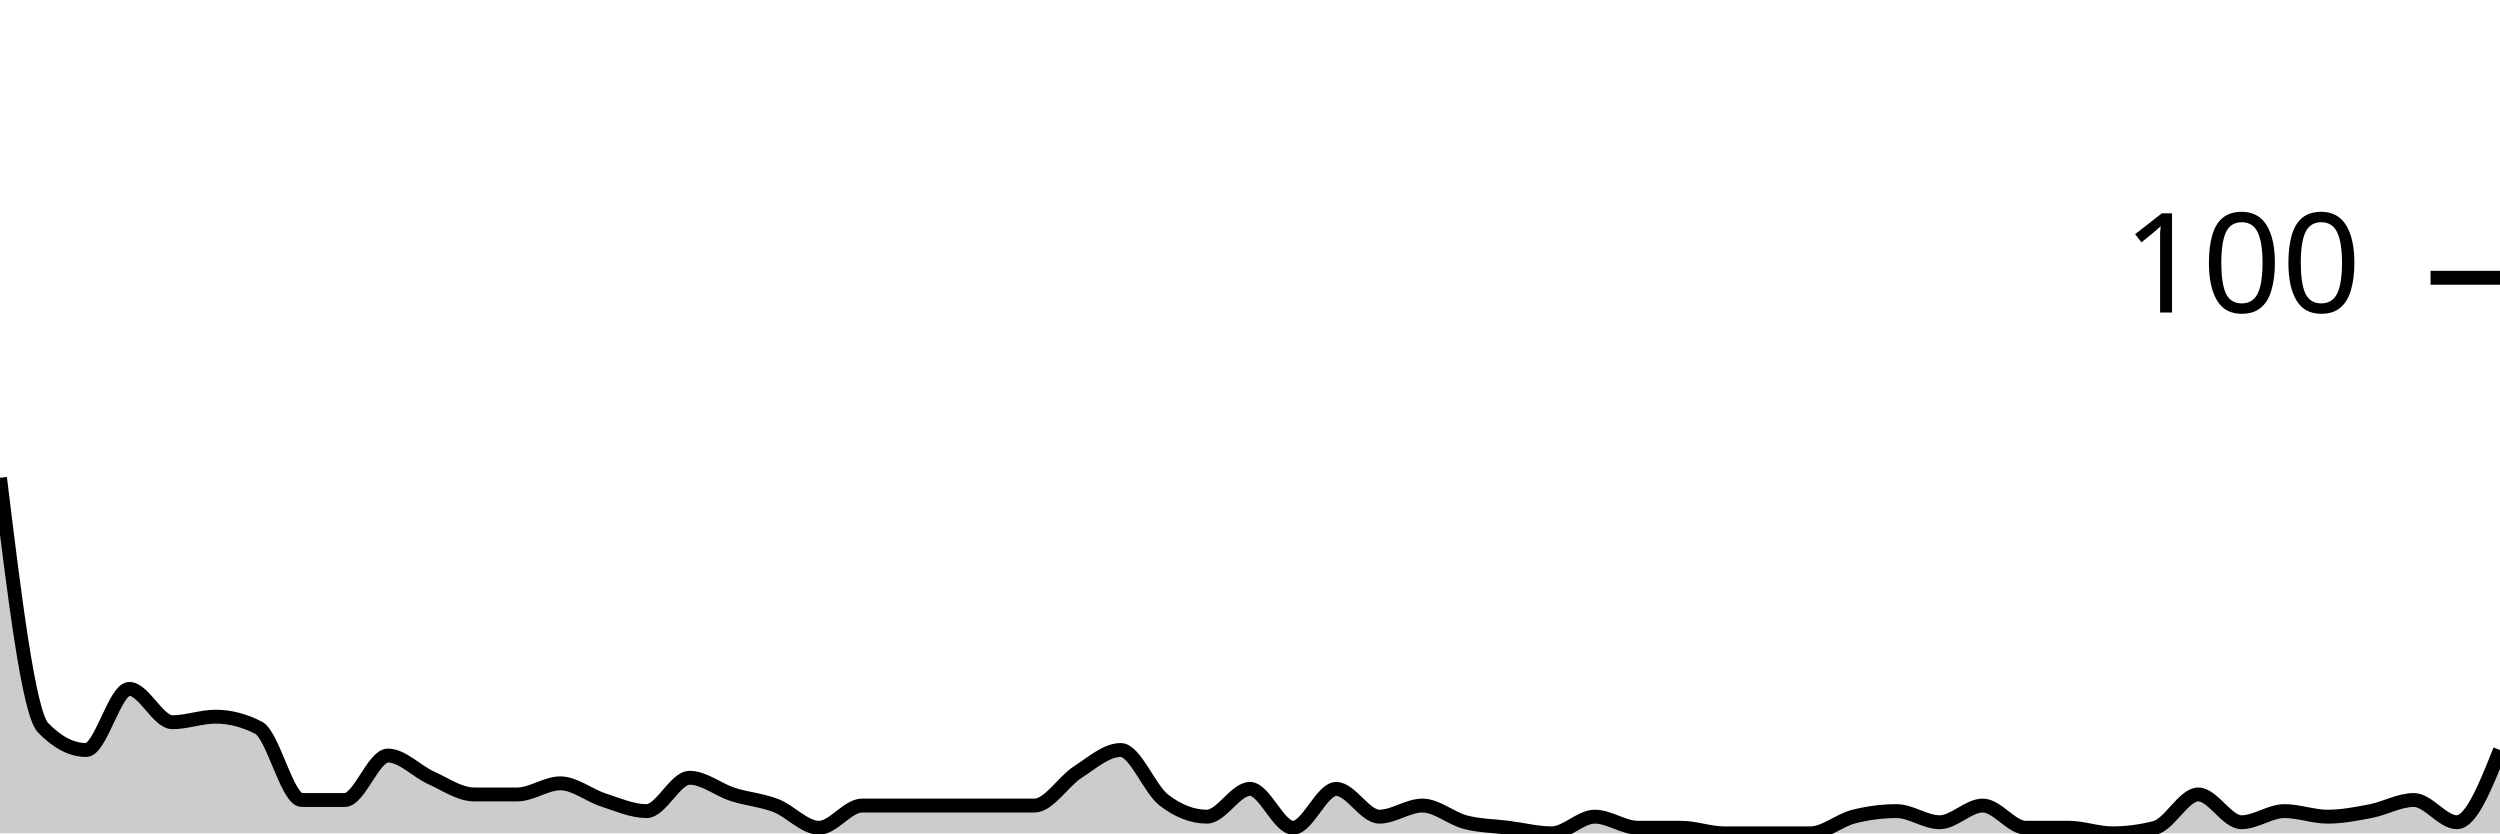
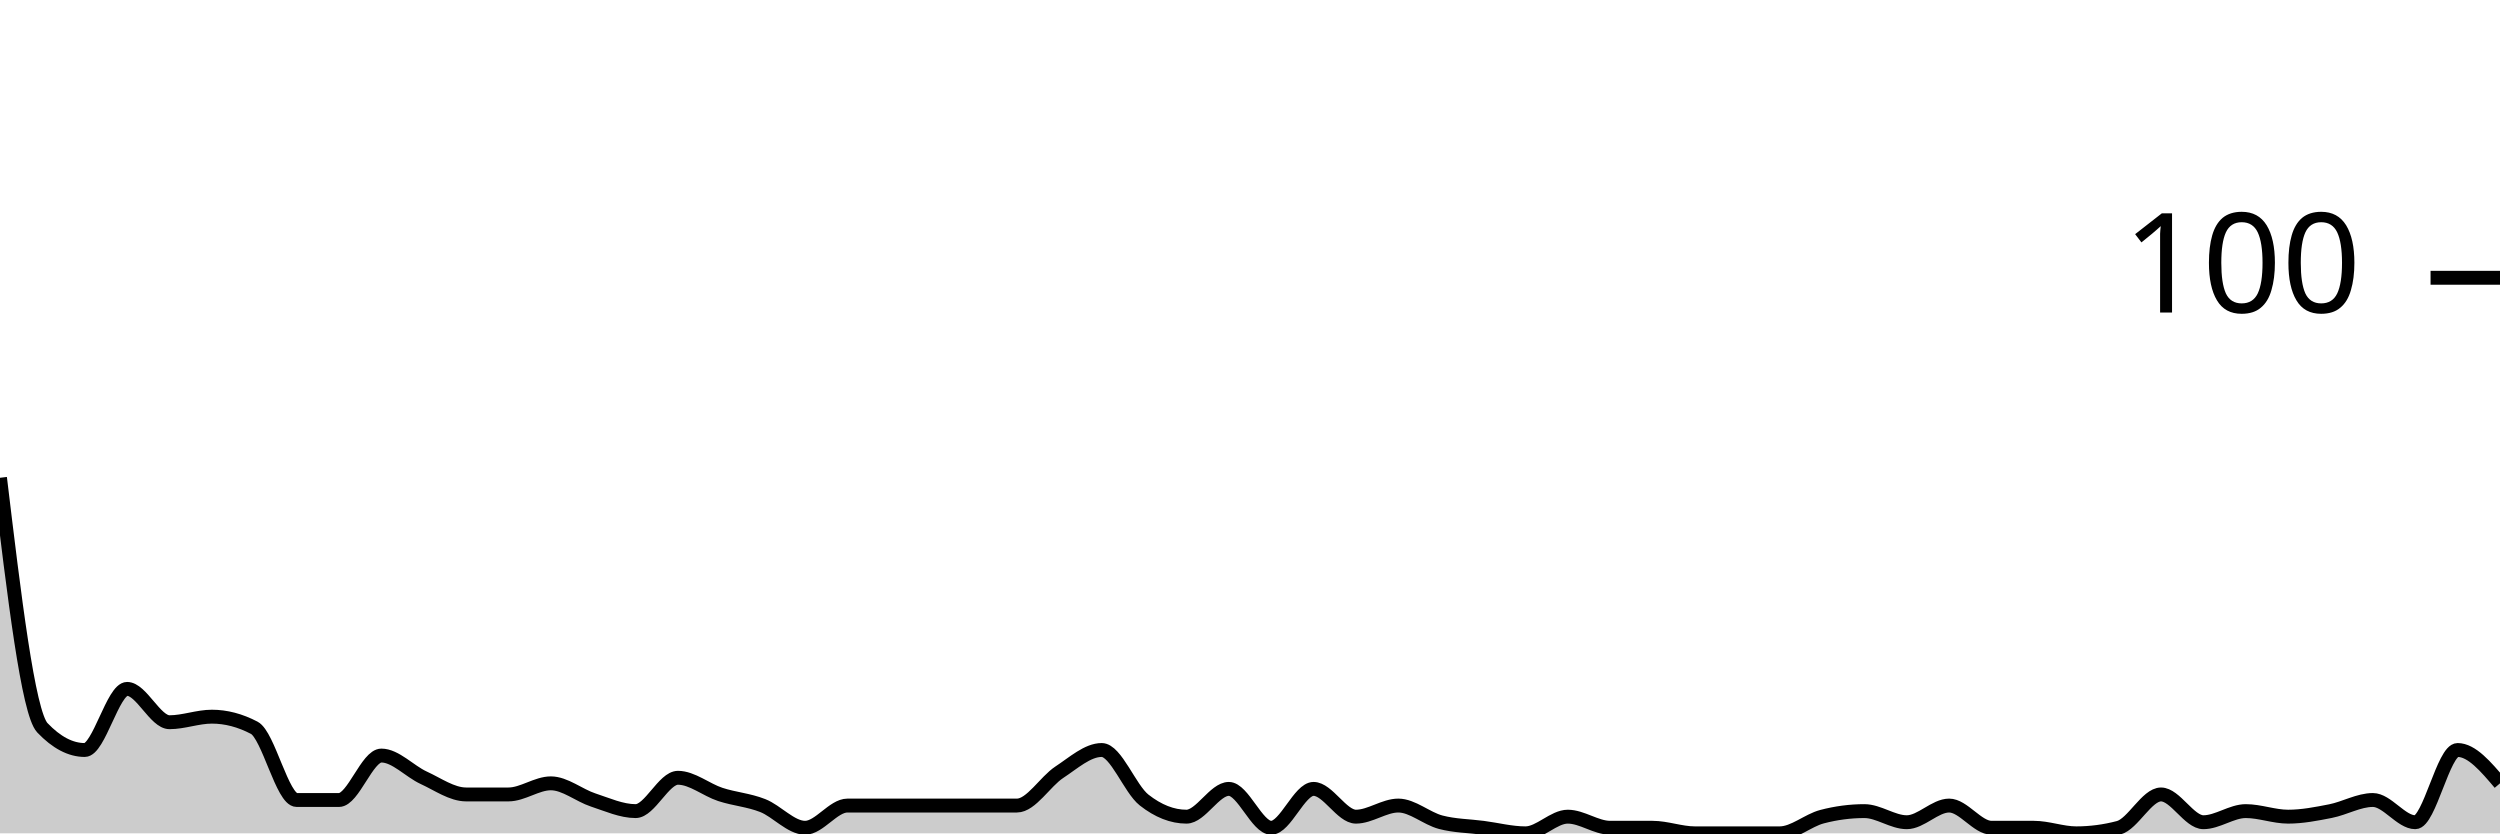
<svg xmlns="http://www.w3.org/2000/svg" viewBox="0 0 180 60">
  <g transform="translate(0,20)">
-     <path class="area" fill="rgba(0, 0, 0, 0.2)" d="M0,14.4C1.034,22.867,2.069,31.333,3.103,32.4C4.138,33.467,5.172,34,6.207,34C7.241,34,8.276,29.6,9.31,29.6C10.345,29.6,11.379,32,12.414,32C13.448,32,14.483,31.6,15.517,31.6C16.552,31.6,17.586,31.867,18.621,32.4C19.655,32.933,20.69,37.6,21.724,37.6C22.759,37.6,23.793,37.6,24.828,37.6C25.862,37.6,26.897,34.4,27.931,34.4C28.966,34.4,30,35.533,31.034,36C32.069,36.467,33.103,37.2,34.138,37.2C35.172,37.2,36.207,37.2,37.241,37.2C38.276,37.2,39.31,36.4,40.345,36.4C41.379,36.4,42.414,37.267,43.448,37.6C44.483,37.933,45.517,38.4,46.552,38.4C47.586,38.4,48.621,36,49.655,36C50.69,36,51.724,36.867,52.759,37.2C53.793,37.533,54.828,37.6,55.862,38C56.897,38.4,57.931,39.6,58.966,39.6C60,39.6,61.034,38,62.069,38C63.103,38,64.138,38,65.172,38C66.207,38,67.241,38,68.276,38C69.31,38,70.345,38,71.379,38C72.414,38,73.448,38,74.483,38C75.517,38,76.552,36.267,77.586,35.6C78.621,34.933,79.655,34,80.69,34C81.724,34,82.759,36.8,83.793,37.6C84.828,38.4,85.862,38.8,86.897,38.8C87.931,38.8,88.966,36.8,90,36.8C91.034,36.8,92.069,39.6,93.103,39.6C94.138,39.6,95.172,36.8,96.207,36.8C97.241,36.8,98.276,38.8,99.31,38.8C100.345,38.8,101.379,38,102.414,38C103.448,38,104.483,38.933,105.517,39.2C106.552,39.467,107.586,39.467,108.621,39.6C109.655,39.733,110.69,40,111.724,40C112.759,40,113.793,38.8,114.828,38.8C115.862,38.8,116.897,39.6,117.931,39.6C118.966,39.6,120,39.6,121.034,39.6C122.069,39.6,123.103,40,124.138,40C125.172,40,126.207,40,127.241,40C128.276,40,129.31,40,130.345,40C131.379,40,132.414,39.067,133.448,38.8C134.483,38.533,135.517,38.4,136.552,38.4C137.586,38.4,138.621,39.2,139.655,39.2C140.69,39.2,141.724,38,142.759,38C143.793,38,144.828,39.6,145.862,39.6C146.897,39.6,147.931,39.6,148.966,39.6C150,39.6,151.034,40,152.069,40C153.103,40,154.138,39.867,155.172,39.6C156.207,39.333,157.241,37.2,158.276,37.2C159.31,37.2,160.345,39.2,161.379,39.2C162.414,39.2,163.448,38.4,164.483,38.4C165.517,38.4,166.552,38.8,167.586,38.8C168.621,38.8,169.655,38.6,170.69,38.4C171.724,38.2,172.759,37.6,173.793,37.6C174.828,37.6,175.862,39.2,176.897,39.2C177.931,39.2,178.966,36.6,180,34L180,40C178.966,40,177.931,40,176.897,40C175.862,40,174.828,40,173.793,40C172.759,40,171.724,40,170.69,40C169.655,40,168.621,40,167.586,40C166.552,40,165.517,40,164.483,40C163.448,40,162.414,40,161.379,40C160.345,40,159.31,40,158.276,40C157.241,40,156.207,40,155.172,40C154.138,40,153.103,40,152.069,40C151.034,40,150,40,148.966,40C147.931,40,146.897,40,145.862,40C144.828,40,143.793,40,142.759,40C141.724,40,140.69,40,139.655,40C138.621,40,137.586,40,136.552,40C135.517,40,134.483,40,133.448,40C132.414,40,131.379,40,130.345,40C129.31,40,128.276,40,127.241,40C126.207,40,125.172,40,124.138,40C123.103,40,122.069,40,121.034,40C120,40,118.966,40,117.931,40C116.897,40,115.862,40,114.828,40C113.793,40,112.759,40,111.724,40C110.69,40,109.655,40,108.621,40C107.586,40,106.552,40,105.517,40C104.483,40,103.448,40,102.414,40C101.379,40,100.345,40,99.31,40C98.276,40,97.241,40,96.207,40C95.172,40,94.138,40,93.103,40C92.069,40,91.034,40,90,40C88.966,40,87.931,40,86.897,40C85.862,40,84.828,40,83.793,40C82.759,40,81.724,40,80.69,40C79.655,40,78.621,40,77.586,40C76.552,40,75.517,40,74.483,40C73.448,40,72.414,40,71.379,40C70.345,40,69.31,40,68.276,40C67.241,40,66.207,40,65.172,40C64.138,40,63.103,40,62.069,40C61.034,40,60,40,58.966,40C57.931,40,56.897,40,55.862,40C54.828,40,53.793,40,52.759,40C51.724,40,50.69,40,49.655,40C48.621,40,47.586,40,46.552,40C45.517,40,44.483,40,43.448,40C42.414,40,41.379,40,40.345,40C39.31,40,38.276,40,37.241,40C36.207,40,35.172,40,34.138,40C33.103,40,32.069,40,31.034,40C30,40,28.966,40,27.931,40C26.897,40,25.862,40,24.828,40C23.793,40,22.759,40,21.724,40C20.69,40,19.655,40,18.621,40C17.586,40,16.552,40,15.517,40C14.483,40,13.448,40,12.414,40C11.379,40,10.345,40,9.31,40C8.276,40,7.241,40,6.207,40C5.172,40,4.138,40,3.103,40C2.069,40,1.034,40,0,40Z" />
-     <path class="line" stroke="black" fill="none" d="M0,14.4C1.034,22.867,2.069,31.333,3.103,32.4C4.138,33.467,5.172,34,6.207,34C7.241,34,8.276,29.6,9.31,29.6C10.345,29.6,11.379,32,12.414,32C13.448,32,14.483,31.6,15.517,31.6C16.552,31.6,17.586,31.867,18.621,32.4C19.655,32.933,20.69,37.6,21.724,37.6C22.759,37.6,23.793,37.6,24.828,37.6C25.862,37.6,26.897,34.4,27.931,34.4C28.966,34.4,30,35.533,31.034,36C32.069,36.467,33.103,37.2,34.138,37.2C35.172,37.2,36.207,37.2,37.241,37.2C38.276,37.2,39.31,36.4,40.345,36.4C41.379,36.4,42.414,37.267,43.448,37.6C44.483,37.933,45.517,38.4,46.552,38.4C47.586,38.4,48.621,36,49.655,36C50.69,36,51.724,36.867,52.759,37.2C53.793,37.533,54.828,37.6,55.862,38C56.897,38.4,57.931,39.6,58.966,39.6C60,39.6,61.034,38,62.069,38C63.103,38,64.138,38,65.172,38C66.207,38,67.241,38,68.276,38C69.31,38,70.345,38,71.379,38C72.414,38,73.448,38,74.483,38C75.517,38,76.552,36.267,77.586,35.6C78.621,34.933,79.655,34,80.69,34C81.724,34,82.759,36.8,83.793,37.6C84.828,38.4,85.862,38.8,86.897,38.8C87.931,38.8,88.966,36.8,90,36.8C91.034,36.8,92.069,39.6,93.103,39.6C94.138,39.6,95.172,36.8,96.207,36.8C97.241,36.8,98.276,38.8,99.31,38.8C100.345,38.8,101.379,38,102.414,38C103.448,38,104.483,38.933,105.517,39.2C106.552,39.467,107.586,39.467,108.621,39.6C109.655,39.733,110.69,40,111.724,40C112.759,40,113.793,38.8,114.828,38.8C115.862,38.8,116.897,39.6,117.931,39.6C118.966,39.6,120,39.6,121.034,39.6C122.069,39.6,123.103,40,124.138,40C125.172,40,126.207,40,127.241,40C128.276,40,129.31,40,130.345,40C131.379,40,132.414,39.067,133.448,38.8C134.483,38.533,135.517,38.4,136.552,38.4C137.586,38.4,138.621,39.2,139.655,39.2C140.69,39.2,141.724,38,142.759,38C143.793,38,144.828,39.6,145.862,39.6C146.897,39.6,147.931,39.6,148.966,39.6C150,39.6,151.034,40,152.069,40C153.103,40,154.138,39.867,155.172,39.6C156.207,39.333,157.241,37.2,158.276,37.2C159.31,37.2,160.345,39.2,161.379,39.2C162.414,39.2,163.448,38.4,164.483,38.4C165.517,38.4,166.552,38.8,167.586,38.8C168.621,38.8,169.655,38.6,170.69,38.4C171.724,38.2,172.759,37.6,173.793,37.6C174.828,37.6,175.862,39.2,176.897,39.2C177.931,39.2,178.966,36.6,180,34" />
+     <path class="area" fill="rgba(0, 0, 0, 0.2)" d="M0,14.4C1.017,22.867,2.034,31.333,3.051,32.4C4.068,33.467,5.085,34,6.102,34C7.119,34,8.136,29.6,9.153,29.6C10.169,29.6,11.186,32,12.203,32C13.22,32,14.237,31.6,15.254,31.6C16.271,31.6,17.288,31.867,18.305,32.4C19.322,32.933,20.339,37.6,21.356,37.6C22.373,37.6,23.39,37.6,24.407,37.6C25.424,37.6,26.441,34.4,27.458,34.4C28.475,34.4,29.492,35.533,30.508,36C31.525,36.467,32.542,37.2,33.559,37.2C34.576,37.2,35.593,37.2,36.61,37.2C37.627,37.2,38.644,36.4,39.661,36.4C40.678,36.4,41.695,37.267,42.712,37.6C43.729,37.933,44.746,38.4,45.763,38.4C46.78,38.4,47.797,36,48.814,36C49.831,36,50.847,36.867,51.864,37.2C52.881,37.533,53.898,37.6,54.915,38C55.932,38.4,56.949,39.6,57.966,39.6C58.983,39.6,60,38,61.017,38C62.034,38,63.051,38,64.068,38C65.085,38,66.102,38,67.119,38C68.136,38,69.153,38,70.169,38C71.186,38,72.203,38,73.22,38C74.237,38,75.254,36.267,76.271,35.6C77.288,34.933,78.305,34,79.322,34C80.339,34,81.356,36.8,82.373,37.6C83.39,38.4,84.407,38.8,85.424,38.8C86.441,38.8,87.458,36.8,88.475,36.8C89.492,36.8,90.508,39.6,91.525,39.6C92.542,39.6,93.559,36.8,94.576,36.8C95.593,36.8,96.61,38.8,97.627,38.8C98.644,38.8,99.661,38,100.678,38C101.695,38,102.712,38.933,103.729,39.2C104.746,39.467,105.763,39.467,106.78,39.6C107.797,39.733,108.814,40,109.831,40C110.847,40,111.864,38.8,112.881,38.8C113.898,38.8,114.915,39.6,115.932,39.6C116.949,39.6,117.966,39.6,118.983,39.6C120,39.6,121.017,40,122.034,40C123.051,40,124.068,40,125.085,40C126.102,40,127.119,40,128.136,40C129.153,40,130.169,39.067,131.186,38.8C132.203,38.533,133.22,38.4,134.237,38.4C135.254,38.4,136.271,39.2,137.288,39.2C138.305,39.2,139.322,38,140.339,38C141.356,38,142.373,39.6,143.39,39.6C144.407,39.6,145.424,39.6,146.441,39.6C147.458,39.6,148.475,40,149.492,40C150.508,40,151.525,39.867,152.542,39.6C153.559,39.333,154.576,37.2,155.593,37.2C156.61,37.2,157.627,39.2,158.644,39.2C159.661,39.2,160.678,38.4,161.695,38.4C162.712,38.4,163.729,38.8,164.746,38.8C165.763,38.8,166.78,38.6,167.797,38.4C168.814,38.2,169.831,37.6,170.847,37.6C171.864,37.6,172.881,39.2,173.898,39.2C174.915,39.2,175.932,34,176.949,34C177.966,34,178.983,35.2,180,36.4L180,40C178.983,40,177.966,40,176.949,40C175.932,40,174.915,40,173.898,40C172.881,40,171.864,40,170.847,40C169.831,40,168.814,40,167.797,40C166.78,40,165.763,40,164.746,40C163.729,40,162.712,40,161.695,40C160.678,40,159.661,40,158.644,40C157.627,40,156.61,40,155.593,40C154.576,40,153.559,40,152.542,40C151.525,40,150.508,40,149.492,40C148.475,40,147.458,40,146.441,40C145.424,40,144.407,40,143.39,40C142.373,40,141.356,40,140.339,40C139.322,40,138.305,40,137.288,40C136.271,40,135.254,40,134.237,40C133.22,40,132.203,40,131.186,40C130.169,40,129.153,40,128.136,40C127.119,40,126.102,40,125.085,40C124.068,40,123.051,40,122.034,40C121.017,40,120,40,118.983,40C117.966,40,116.949,40,115.932,40C114.915,40,113.898,40,112.881,40C111.864,40,110.847,40,109.831,40C108.814,40,107.797,40,106.78,40C105.763,40,104.746,40,103.729,40C102.712,40,101.695,40,100.678,40C99.661,40,98.644,40,97.627,40C96.61,40,95.593,40,94.576,40C93.559,40,92.542,40,91.525,40C90.508,40,89.492,40,88.475,40C87.458,40,86.441,40,85.424,40C84.407,40,83.39,40,82.373,40C81.356,40,80.339,40,79.322,40C78.305,40,77.288,40,76.271,40C75.254,40,74.237,40,73.22,40C72.203,40,71.186,40,70.169,40C69.153,40,68.136,40,67.119,40C66.102,40,65.085,40,64.068,40C63.051,40,62.034,40,61.017,40C60,40,58.983,40,57.966,40C56.949,40,55.932,40,54.915,40C53.898,40,52.881,40,51.864,40C50.847,40,49.831,40,48.814,40C47.797,40,46.78,40,45.763,40C44.746,40,43.729,40,42.712,40C41.695,40,40.678,40,39.661,40C38.644,40,37.627,40,36.61,40C35.593,40,34.576,40,33.559,40C32.542,40,31.525,40,30.508,40C29.492,40,28.475,40,27.458,40C26.441,40,25.424,40,24.407,40C23.39,40,22.373,40,21.356,40C20.339,40,19.322,40,18.305,40C17.288,40,16.271,40,15.254,40C14.237,40,13.22,40,12.203,40C11.186,40,10.169,40,9.153,40C8.136,40,7.119,40,6.102,40C5.085,40,4.068,40,3.051,40C2.034,40,1.017,40,0,40Z" />
+     <path class="line" stroke="black" fill="none" d="M0,14.4C1.017,22.867,2.034,31.333,3.051,32.4C4.068,33.467,5.085,34,6.102,34C7.119,34,8.136,29.6,9.153,29.6C10.169,29.6,11.186,32,12.203,32C13.22,32,14.237,31.6,15.254,31.6C16.271,31.6,17.288,31.867,18.305,32.4C19.322,32.933,20.339,37.6,21.356,37.6C22.373,37.6,23.39,37.6,24.407,37.6C25.424,37.6,26.441,34.4,27.458,34.4C28.475,34.4,29.492,35.533,30.508,36C31.525,36.467,32.542,37.2,33.559,37.2C34.576,37.2,35.593,37.2,36.61,37.2C37.627,37.2,38.644,36.4,39.661,36.4C40.678,36.4,41.695,37.267,42.712,37.6C43.729,37.933,44.746,38.4,45.763,38.4C46.78,38.4,47.797,36,48.814,36C49.831,36,50.847,36.867,51.864,37.2C52.881,37.533,53.898,37.6,54.915,38C55.932,38.4,56.949,39.6,57.966,39.6C58.983,39.6,60,38,61.017,38C62.034,38,63.051,38,64.068,38C65.085,38,66.102,38,67.119,38C68.136,38,69.153,38,70.169,38C71.186,38,72.203,38,73.22,38C74.237,38,75.254,36.267,76.271,35.6C77.288,34.933,78.305,34,79.322,34C80.339,34,81.356,36.8,82.373,37.6C83.39,38.4,84.407,38.8,85.424,38.8C86.441,38.8,87.458,36.8,88.475,36.8C89.492,36.8,90.508,39.6,91.525,39.6C92.542,39.6,93.559,36.8,94.576,36.8C95.593,36.8,96.61,38.8,97.627,38.8C98.644,38.8,99.661,38,100.678,38C101.695,38,102.712,38.933,103.729,39.2C104.746,39.467,105.763,39.467,106.78,39.6C107.797,39.733,108.814,40,109.831,40C110.847,40,111.864,38.8,112.881,38.8C113.898,38.8,114.915,39.6,115.932,39.6C116.949,39.6,117.966,39.6,118.983,39.6C120,39.6,121.017,40,122.034,40C123.051,40,124.068,40,125.085,40C126.102,40,127.119,40,128.136,40C129.153,40,130.169,39.067,131.186,38.8C132.203,38.533,133.22,38.4,134.237,38.4C135.254,38.4,136.271,39.2,137.288,39.2C138.305,39.2,139.322,38,140.339,38C141.356,38,142.373,39.6,143.39,39.6C144.407,39.6,145.424,39.6,146.441,39.6C147.458,39.6,148.475,40,149.492,40C150.508,40,151.525,39.867,152.542,39.6C153.559,39.333,154.576,37.2,155.593,37.2C156.61,37.2,157.627,39.2,158.644,39.2C159.661,39.2,160.678,38.4,161.695,38.4C162.712,38.4,163.729,38.8,164.746,38.8C165.763,38.8,166.78,38.6,167.797,38.4C168.814,38.2,169.831,37.6,170.847,37.6C171.864,37.6,172.881,39.2,173.898,39.2C174.915,39.2,175.932,34,176.949,34C177.966,34,178.983,35.2,180,36.4" />
    <path class="axis-ceiling" stroke-width="1" stroke="black" fill="none" d="M175,0L180,0" />
    <text class="axis-ceiling-label" font-family="sans-serif" text-anchor="end" font-size="10px" x="170" y="2.5">100</text>
  </g>
</svg>
